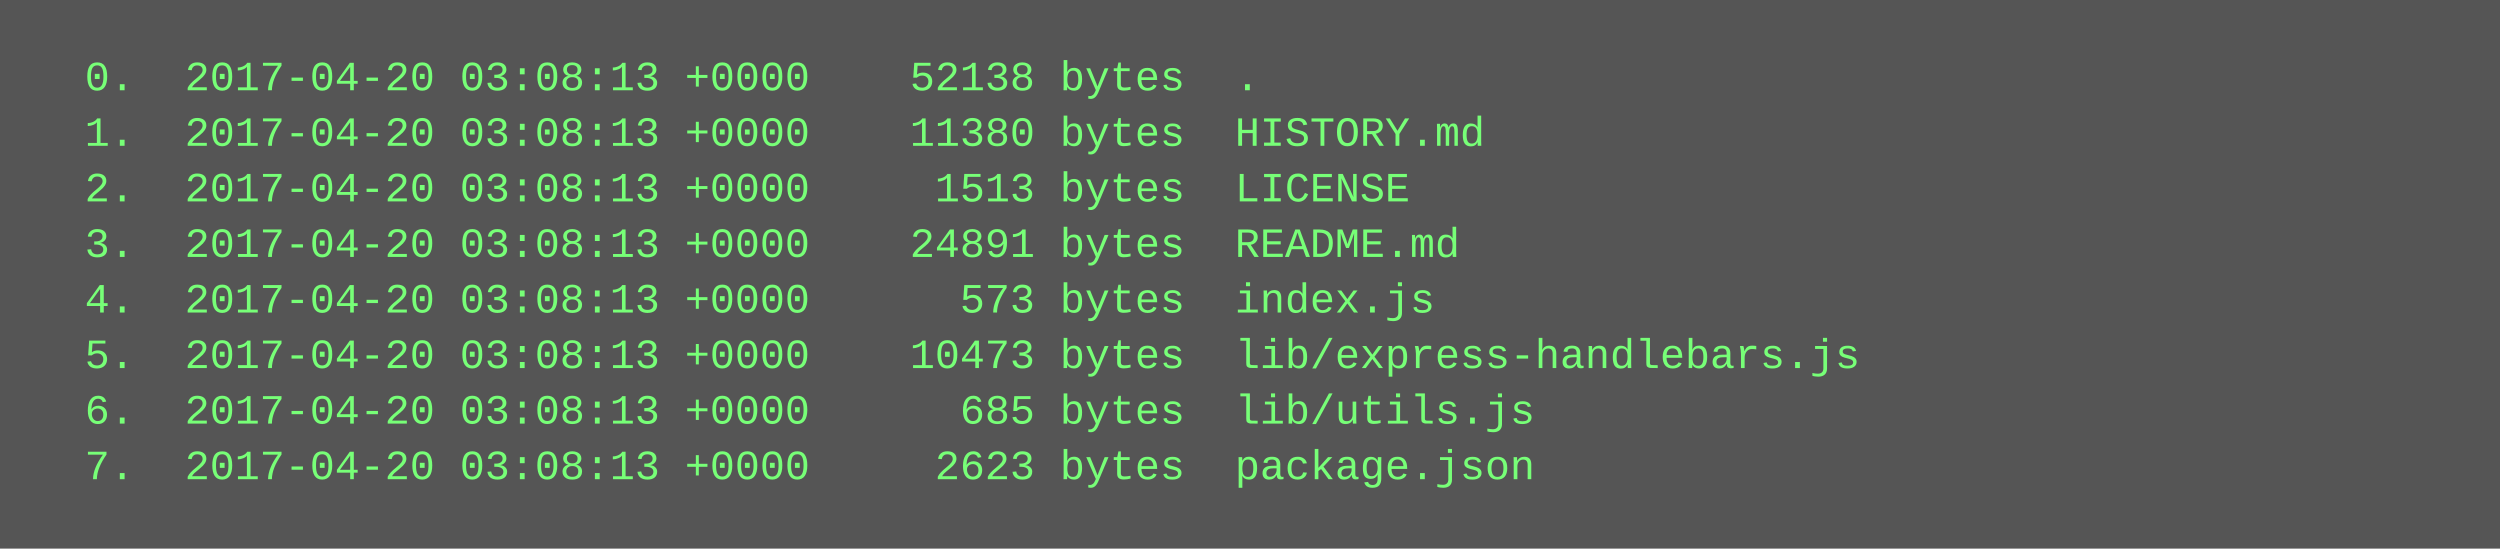
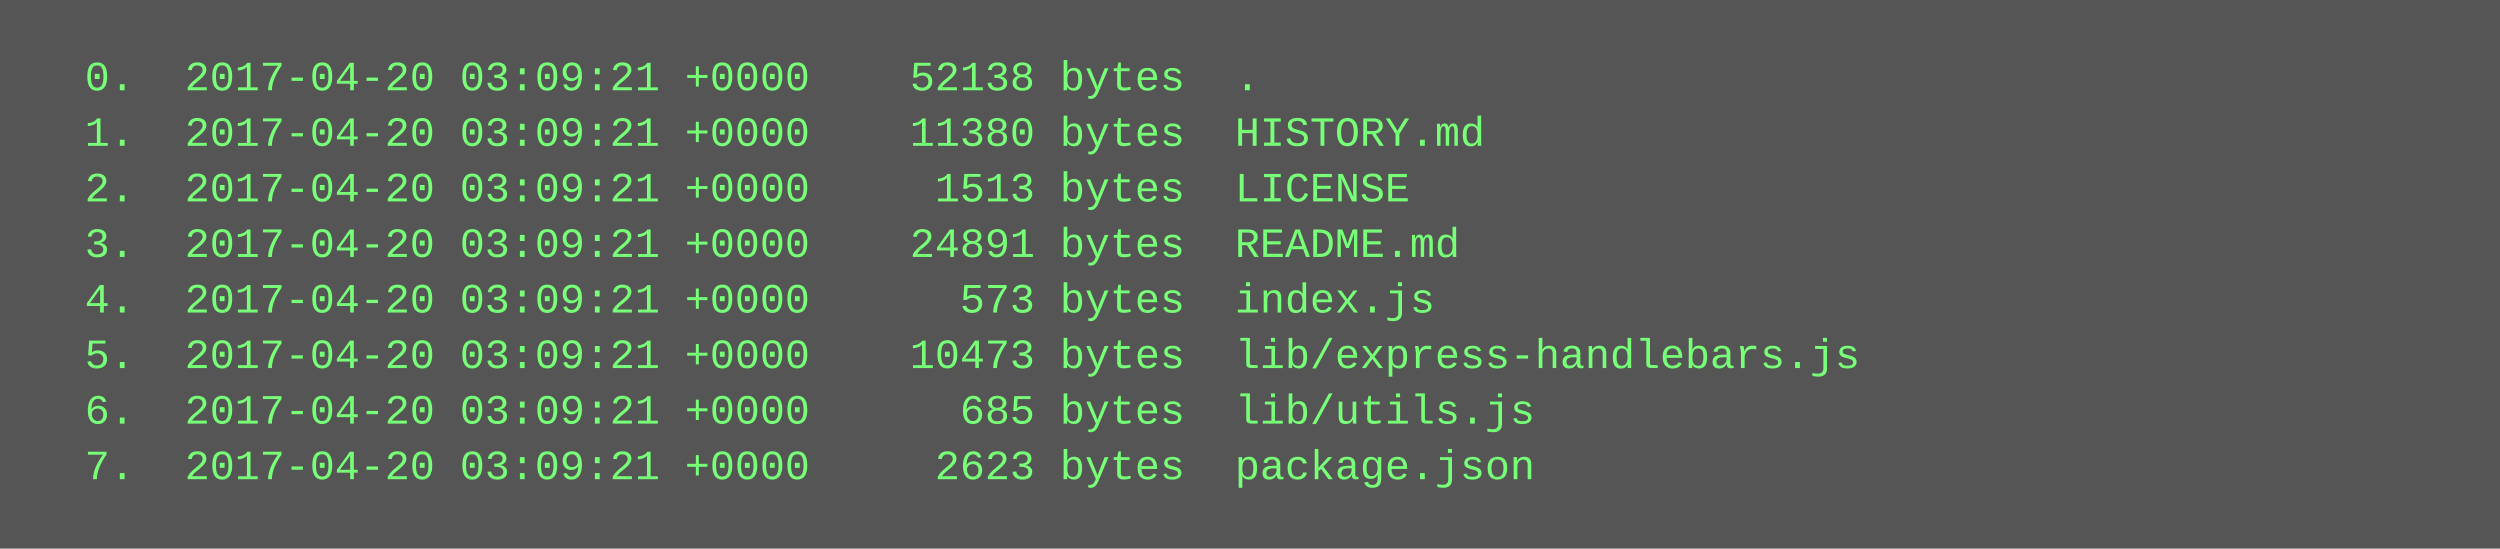
<svg xmlns="http://www.w3.org/2000/svg" height="158" width="720">
  <rect height="158" fill="#555" width="720" />
  <text fill="#7f7" font-family="Courier New" font-size="12" xml:space="preserve">
-     <tspan x="10" y="26">  0.  2017-04-20 03:08:13 +0000    52138 bytes  .</tspan>
-     <tspan x="10" y="42">  1.  2017-04-20 03:08:13 +0000    11380 bytes  HISTORY.md</tspan>
-     <tspan x="10" y="58">  2.  2017-04-20 03:08:13 +0000     1513 bytes  LICENSE</tspan>
-     <tspan x="10" y="74">  3.  2017-04-20 03:08:13 +0000    24891 bytes  README.md</tspan>
-     <tspan x="10" y="90">  4.  2017-04-20 03:08:13 +0000      573 bytes  index.js</tspan>
-     <tspan x="10" y="106">  5.  2017-04-20 03:08:13 +0000    10473 bytes  lib/express-handlebars.js</tspan>
-     <tspan x="10" y="122">  6.  2017-04-20 03:08:13 +0000      685 bytes  lib/utils.js</tspan>
-     <tspan x="10" y="138">  7.  2017-04-20 03:08:13 +0000     2623 bytes  package.json</tspan>
+     <tspan x="10" y="26">  0.  2017-04-20 03:09:21 +0000    52138 bytes  .</tspan>
+     <tspan x="10" y="42">  1.  2017-04-20 03:09:21 +0000    11380 bytes  HISTORY.md</tspan>
+     <tspan x="10" y="58">  2.  2017-04-20 03:09:21 +0000     1513 bytes  LICENSE</tspan>
+     <tspan x="10" y="74">  3.  2017-04-20 03:09:21 +0000    24891 bytes  README.md</tspan>
+     <tspan x="10" y="90">  4.  2017-04-20 03:09:21 +0000      573 bytes  index.js</tspan>
+     <tspan x="10" y="106">  5.  2017-04-20 03:09:21 +0000    10473 bytes  lib/express-handlebars.js</tspan>
+     <tspan x="10" y="122">  6.  2017-04-20 03:09:21 +0000      685 bytes  lib/utils.js</tspan>
+     <tspan x="10" y="138">  7.  2017-04-20 03:09:21 +0000     2623 bytes  package.json</tspan>
  </text>
</svg>
